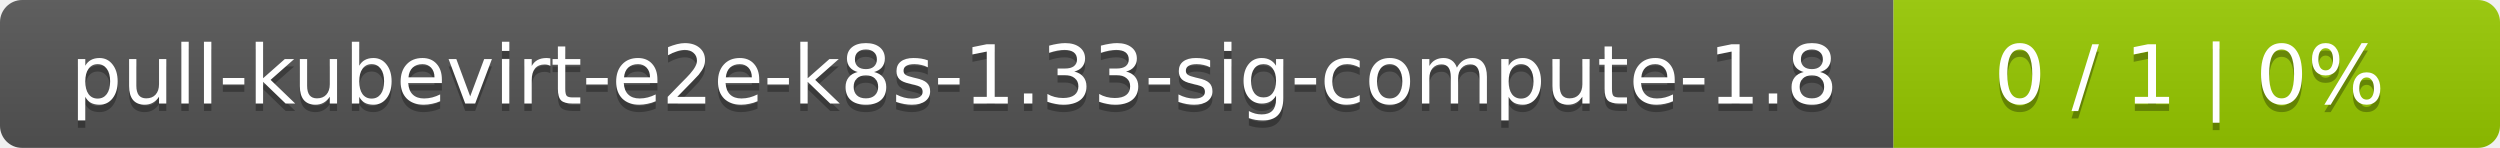
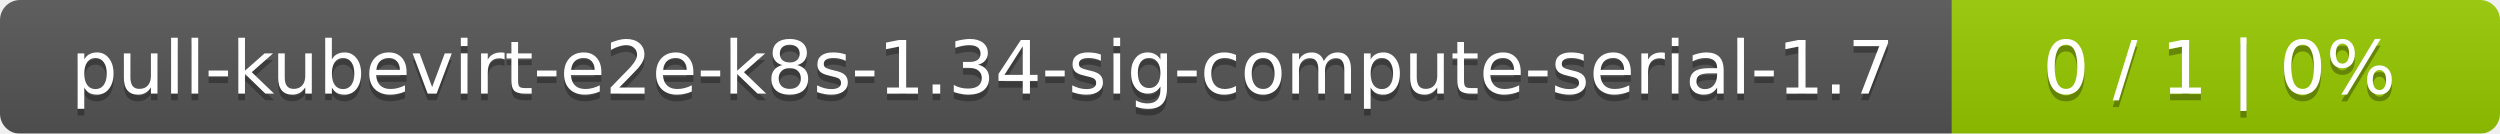
- <svg xmlns="http://www.w3.org/2000/svg" width="338" height="20">
+ <svg xmlns="http://www.w3.org/2000/svg" width="374" height="20">
  <linearGradient id="smooth" x2="0" y2="100%">
    <stop offset="0" stop-color="#bbb" stop-opacity=".1" />
    <stop offset="1" stop-opacity=".1" />
  </linearGradient>
  <mask id="round">
-     <rect width="338" height="20" rx="3" fill="#fff" />
+     <rect width="374" height="20" rx="3" fill="#fff" />
  </mask>
  <g mask="url(#round)">
-     <rect width="256" height="20" fill="#555" />
-     <rect x="256" width="82" height="20" fill="#97ca00" />
-     <rect width="338" height="20" fill="url(#smooth)" />
+     <rect width="292" height="20" fill="#555" />
+     <rect x="292" width="82" height="20" fill="#97ca00" />
+     <rect width="374" height="20" fill="url(#smooth)" />
  </g>
  <g fill="#fff" text-anchor="middle" font-family="DejaVu Sans,Verdana,Geneva,sans-serif" font-size="11">
-     <text x="129" y="15" fill="#010101" fill-opacity=".3">pull-kubevirt-e2e-k8s-1.33-sig-compute-1.8</text>
-     <text x="129" y="14">pull-kubevirt-e2e-k8s-1.33-sig-compute-1.8</text>
-     <text x="296" y="15" fill="#010101" fill-opacity=".3">0 / 1    |    0%</text>
-     <text x="296" y="14">0 / 1    |    0%</text>
+     <text x="147" y="15" fill="#010101" fill-opacity=".3">pull-kubevirt-e2e-k8s-1.34-sig-compute-serial-1.7</text>
+     <text x="147" y="14">pull-kubevirt-e2e-k8s-1.34-sig-compute-serial-1.7</text>
+     <text x="332" y="15" fill="#010101" fill-opacity=".3">0 / 1    |    0%</text>
+     <text x="332" y="14">0 / 1    |    0%</text>
  </g>
</svg>
